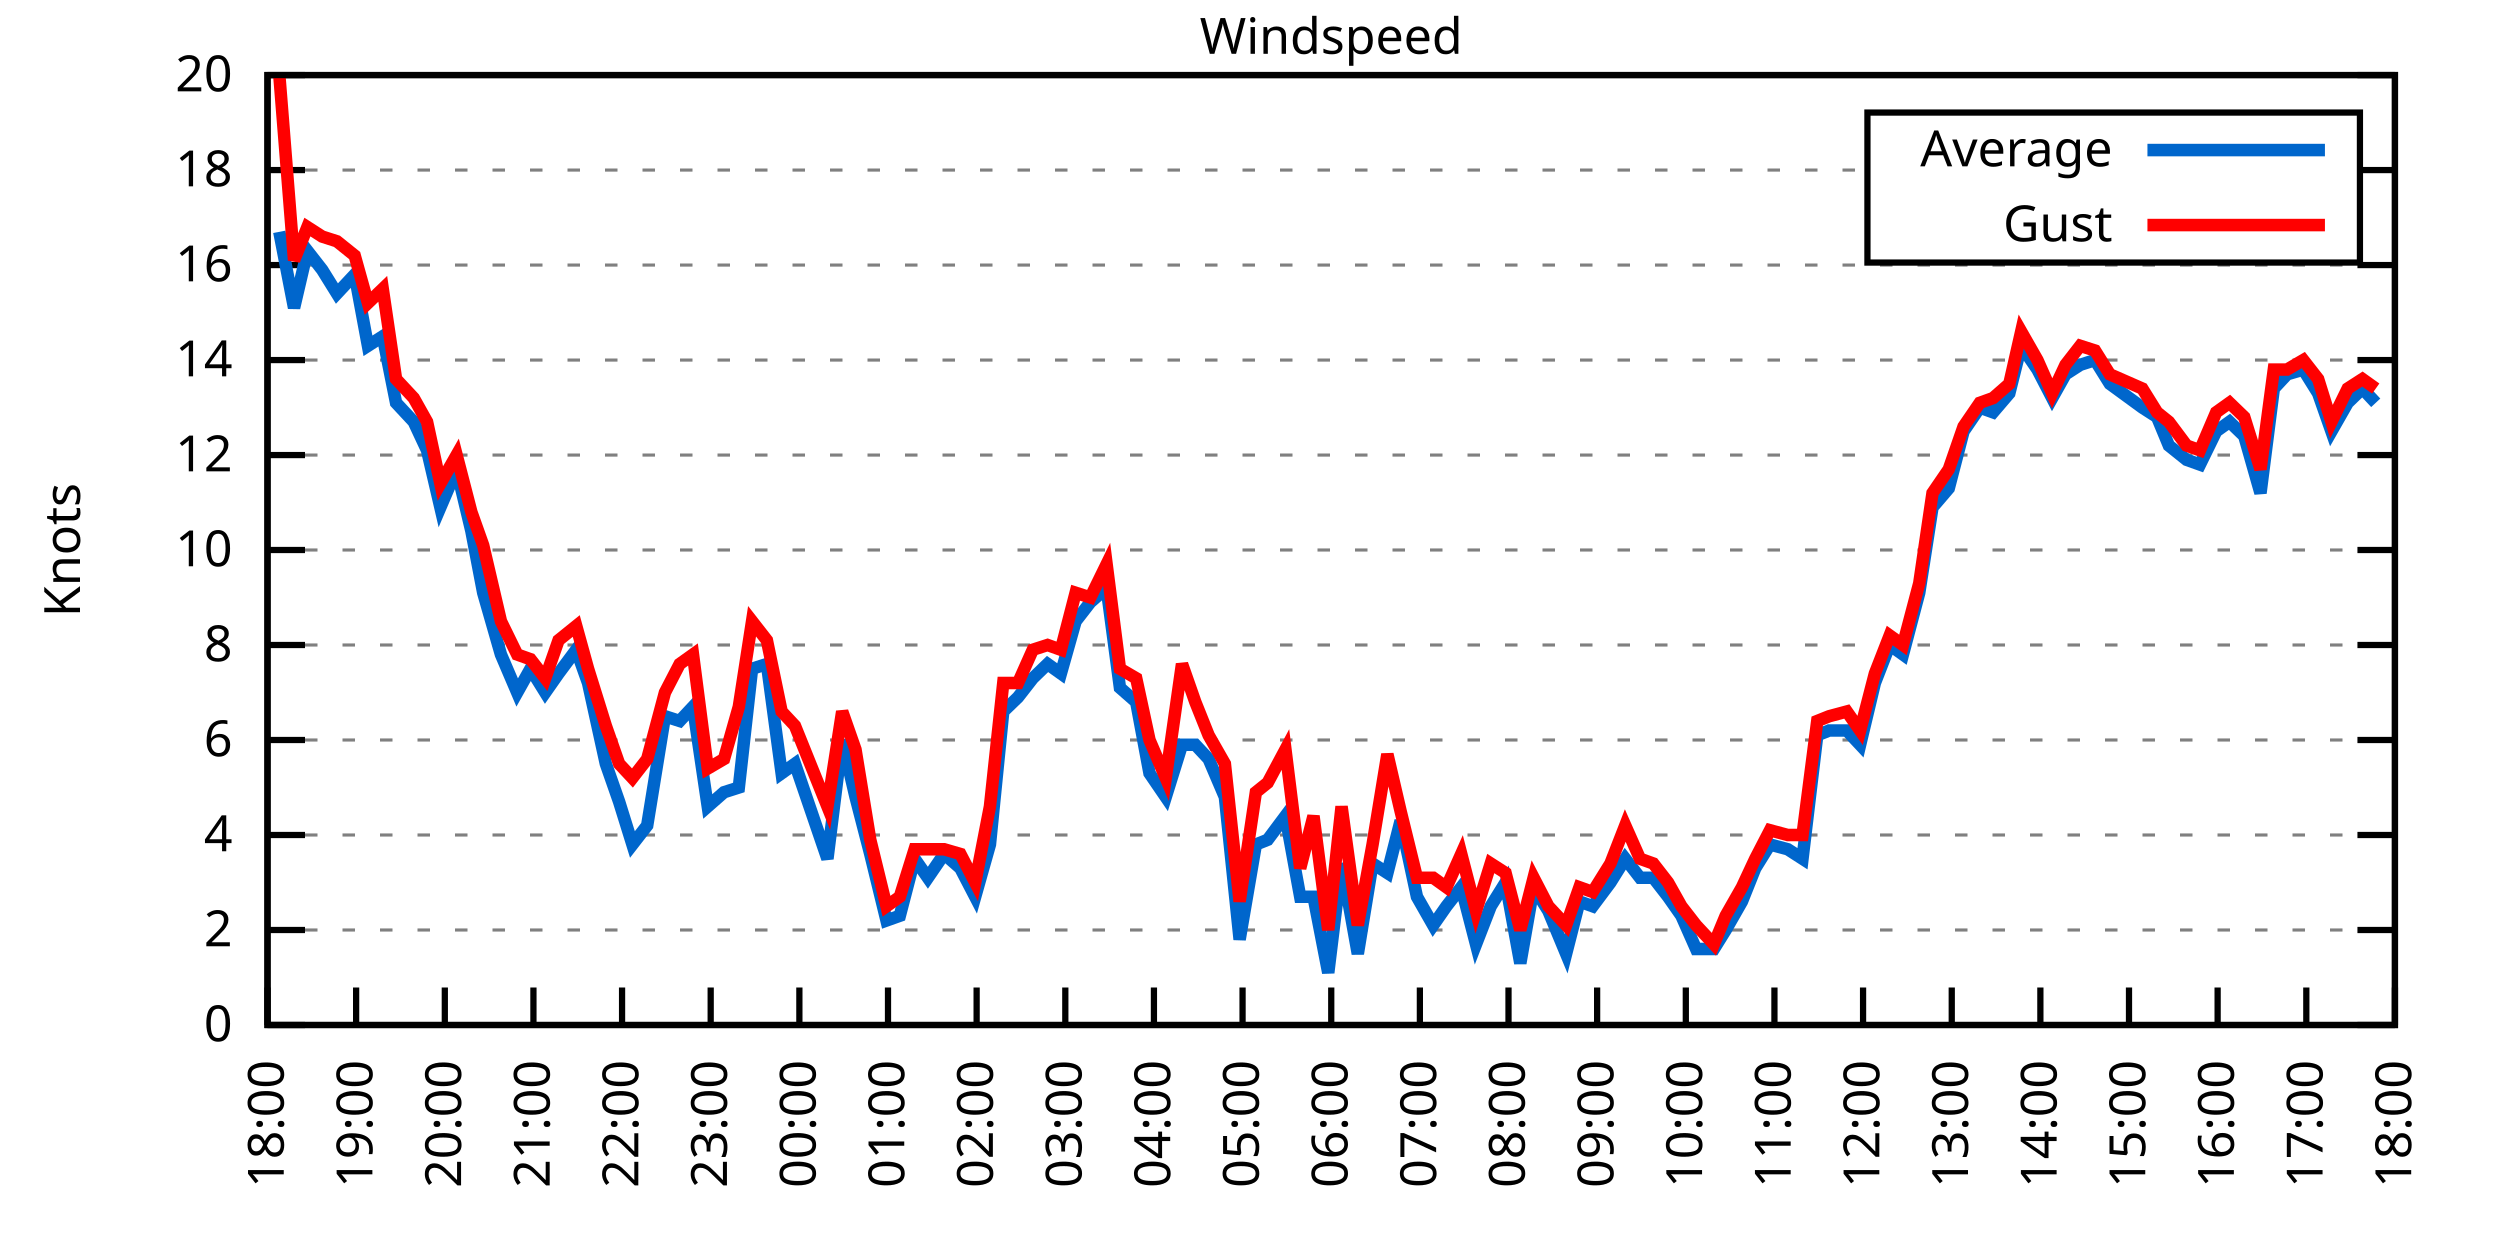
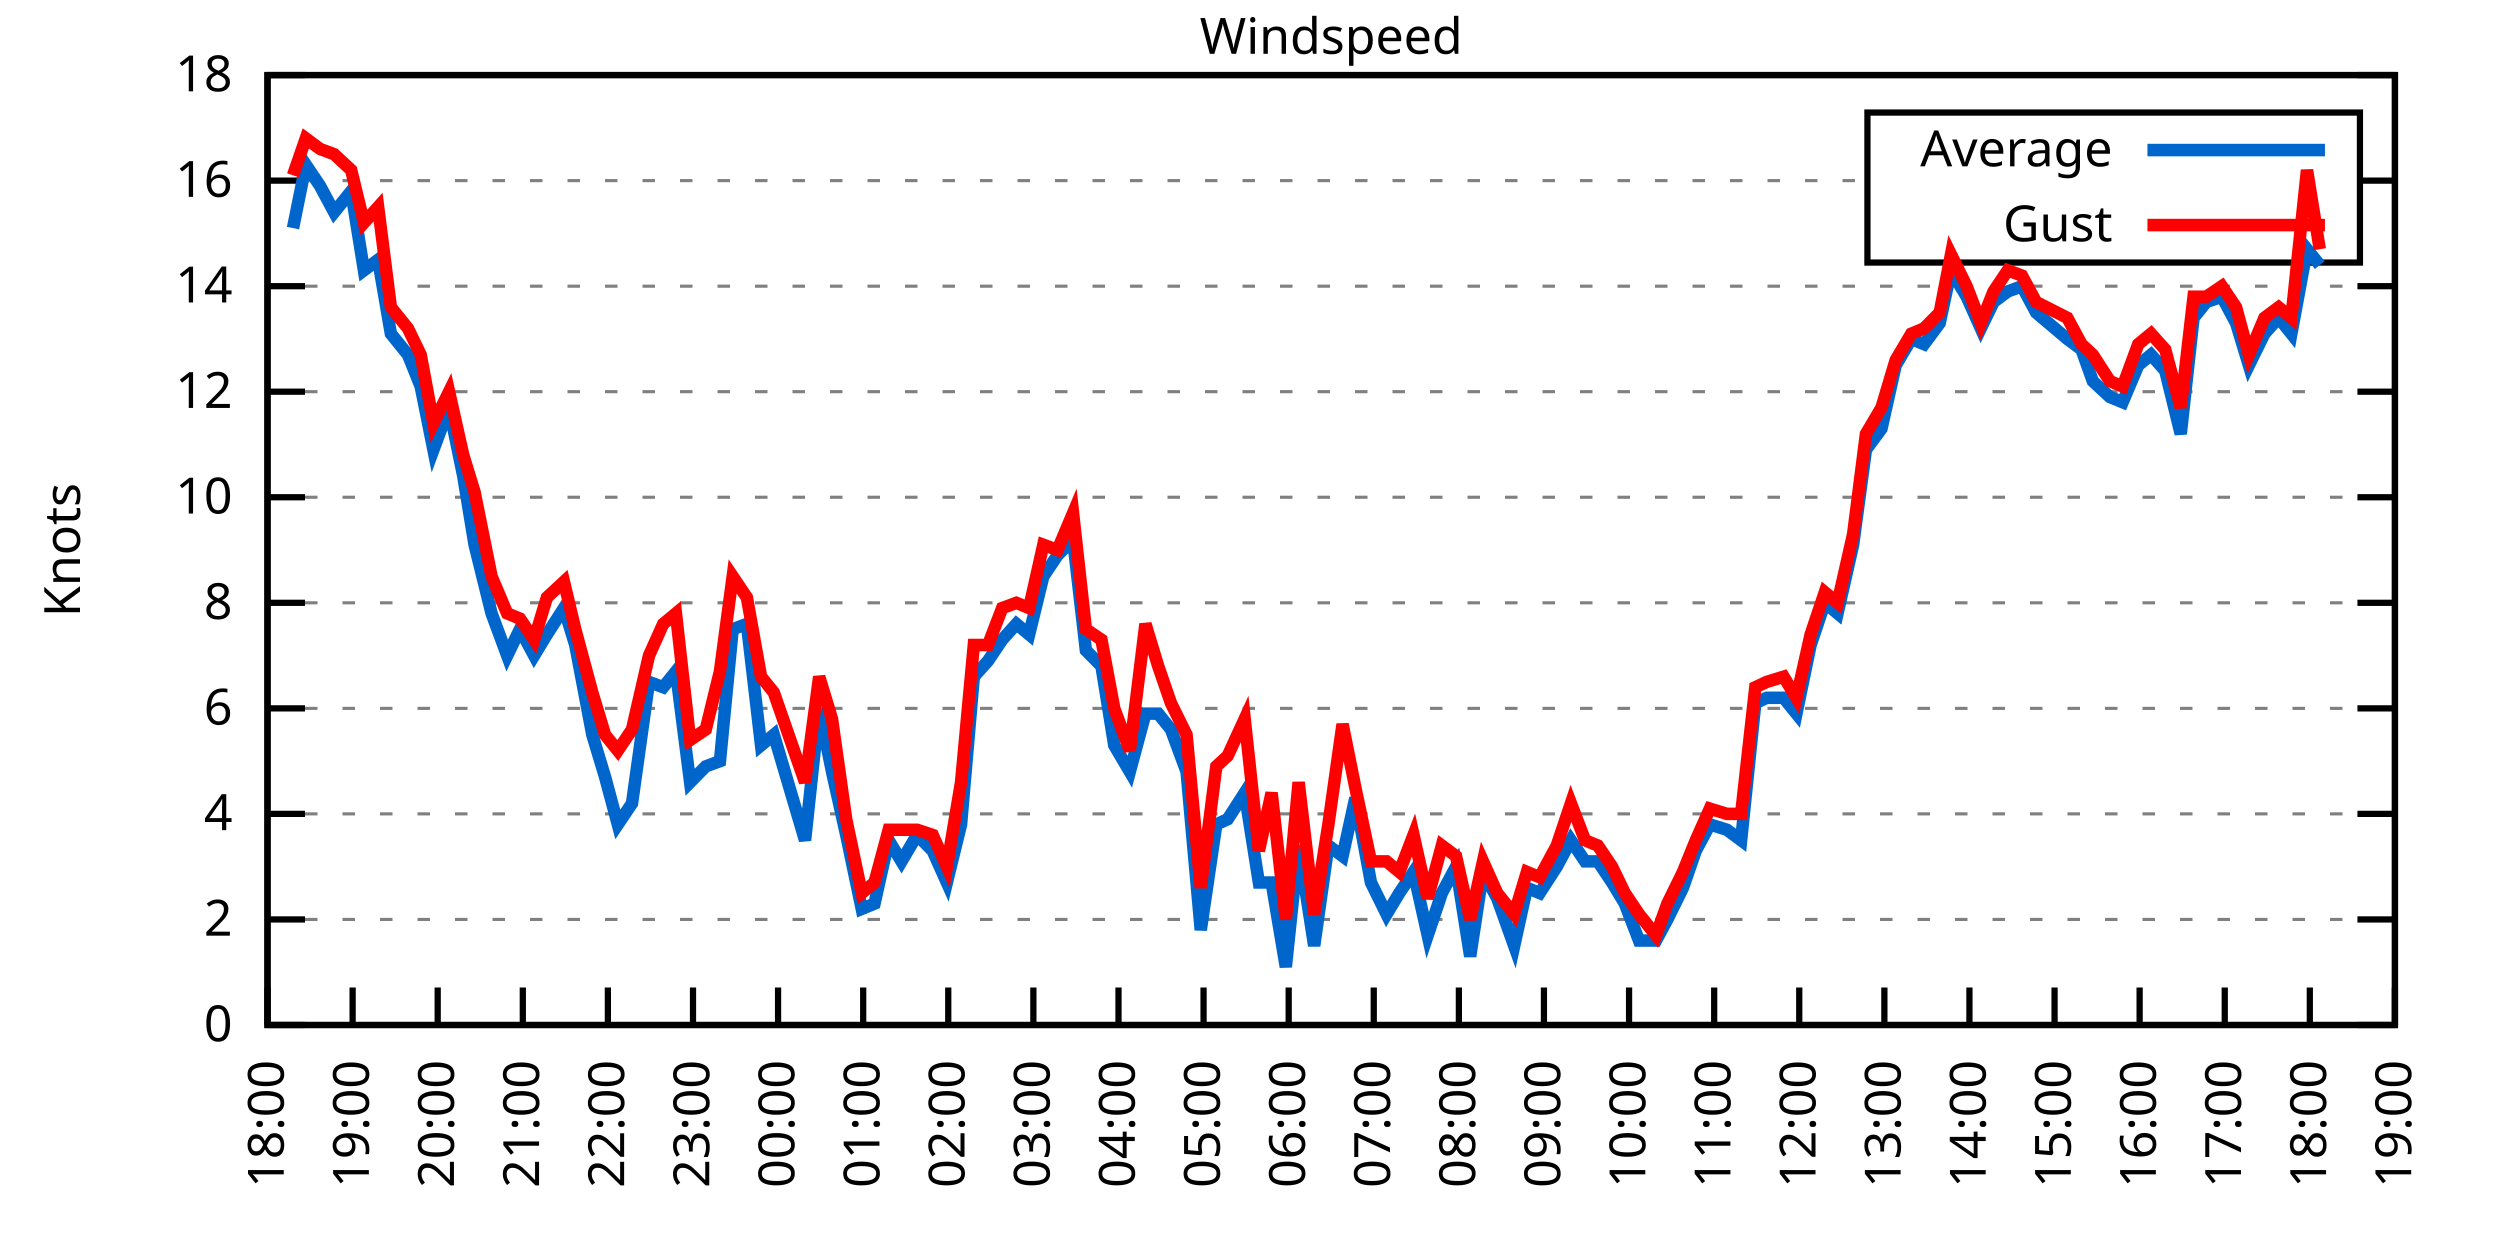
<svg xmlns="http://www.w3.org/2000/svg" xmlns:xlink="http://www.w3.org/1999/xlink" width="400" height="200" viewBox="0 0 400 200">
  <g id="gnuplot_canvas">
    <rect x="0" y="0" width="400" height="200" fill="none" />
    <defs>
      <circle id="gpDot" r="0.5" stroke-width="0.5" stroke="currentColor" />
      <path id="gpPt0" stroke-width="0.333" stroke="currentColor" d="M-1,0 h2 M0,-1 v2" />
      <path id="gpPt1" stroke-width="0.333" stroke="currentColor" d="M-1,-1 L1,1 M1,-1 L-1,1" />
      <path id="gpPt2" stroke-width="0.333" stroke="currentColor" d="M-1,0 L1,0 M0,-1 L0,1 M-1,-1 L1,1 M-1,1 L1,-1" />
      <rect id="gpPt3" stroke-width="0.333" stroke="currentColor" x="-1" y="-1" width="2" height="2" />
      <rect id="gpPt4" stroke-width="0.333" stroke="currentColor" fill="currentColor" x="-1" y="-1" width="2" height="2" />
      <circle id="gpPt5" stroke-width="0.333" stroke="currentColor" cx="0" cy="0" r="1" />
      <use xlink:href="#gpPt5" id="gpPt6" fill="currentColor" stroke="none" />
      <path id="gpPt7" stroke-width="0.333" stroke="currentColor" d="M0,-1.33 L-1.33,0.67 L1.33,0.67 z" />
      <use xlink:href="#gpPt7" id="gpPt8" fill="currentColor" stroke="none" />
      <use xlink:href="#gpPt7" id="gpPt9" stroke="currentColor" transform="rotate(180)" />
      <use xlink:href="#gpPt9" id="gpPt10" fill="currentColor" stroke="none" />
      <use xlink:href="#gpPt3" id="gpPt11" stroke="currentColor" transform="rotate(45)" />
      <use xlink:href="#gpPt11" id="gpPt12" fill="currentColor" stroke="none" />
      <path id="gpPt13" stroke-width="0.333" stroke="currentColor" d="M0,1.330 L1.265,0.411 L0.782,-1.067 L-0.782,-1.076 L-1.265,0.411 z" />
      <use xlink:href="#gpPt13" id="gpPt14" fill="currentColor" stroke="none" />
      <filter id="textbox" filterUnits="objectBoundingBox" x="0" y="0" height="1" width="1">
        <feFlood flood-color="white" flood-opacity="1" result="bgnd" />
        <feComposite in="SourceGraphic" in2="bgnd" operator="atop" />
      </filter>
      <filter id="greybox" filterUnits="objectBoundingBox" x="0" y="0" height="1" width="1">
        <feFlood flood-color="lightgrey" flood-opacity="1" result="grey" />
        <feComposite in="SourceGraphic" in2="grey" operator="atop" />
      </filter>
    </defs>
    <g fill="none" color="white" stroke="currentColor" stroke-width="1.00" stroke-linecap="butt" stroke-linejoin="miter">
</g>
    <g fill="none" color="black" stroke="currentColor" stroke-width="1.00" stroke-linecap="butt" stroke-linejoin="miter">
      <g stroke="none" shape-rendering="crispEdges">
        <polygon fill="rgb(255, 255, 255)" points="42.80,164.00 383.18,164.00 383.18,12.02 42.80,12.02 " />
      </g>
    </g>
    <g fill="none" color="black" stroke="currentColor" stroke-width="1.00" stroke-linecap="butt" stroke-linejoin="miter">
</g>
    <g fill="none" color="black" stroke="black" stroke-width="0.50" stroke-linecap="butt" stroke-linejoin="miter">
</g>
    <g fill="none" color="gray" stroke="currentColor" stroke-width="0.50" stroke-linecap="butt" stroke-linejoin="miter">
      <path stroke="gray" stroke-dasharray="2,4" class="gridline" d="M42.80,164.00 L383.19,164.00  " />
    </g>
    <g fill="none" color="gray" stroke="gray" stroke-width="1.00" stroke-linecap="butt" stroke-linejoin="miter">
</g>
    <g fill="none" color="black" stroke="currentColor" stroke-width="1.00" stroke-linecap="butt" stroke-linejoin="miter">
      <path stroke="black" d="M42.80,164.00 L48.80,164.00 M383.19,164.00 L377.19,164.00  " />
      <g transform="translate(37.20,166.60)" stroke="none" fill="black" font-family="Sans" font-size="8.00" text-anchor="end">
        <text>
          <tspan font-family="Sans"> 0</tspan>
        </text>
      </g>
    </g>
    <g fill="none" color="black" stroke="currentColor" stroke-width="1.00" stroke-linecap="butt" stroke-linejoin="miter">
</g>
    <g fill="none" color="black" stroke="black" stroke-width="0.50" stroke-linecap="butt" stroke-linejoin="miter">
</g>
    <g fill="none" color="gray" stroke="currentColor" stroke-width="0.50" stroke-linecap="butt" stroke-linejoin="miter">
-       <path stroke="gray" stroke-dasharray="2,4" class="gridline" d="M42.80,148.80 L383.19,148.80  " />
-     </g>
-     <g fill="none" color="gray" stroke="gray" stroke-width="1.00" stroke-linecap="butt" stroke-linejoin="miter">
- </g>
-     <g fill="none" color="black" stroke="currentColor" stroke-width="1.00" stroke-linecap="butt" stroke-linejoin="miter">
-       <path stroke="black" d="M42.80,148.80 L48.80,148.80 M383.19,148.80 L377.19,148.80  " />
-       <g transform="translate(37.20,151.40)" stroke="none" fill="black" font-family="Sans" font-size="8.00" text-anchor="end">
+       <path stroke="gray" stroke-dasharray="2,4" class="gridline" d="M42.80,147.11 L383.19,147.11  " />
+     </g>
+     <g fill="none" color="gray" stroke="gray" stroke-width="1.00" stroke-linecap="butt" stroke-linejoin="miter">
+ </g>
+     <g fill="none" color="black" stroke="currentColor" stroke-width="1.00" stroke-linecap="butt" stroke-linejoin="miter">
+       <path stroke="black" d="M42.80,147.11 L48.80,147.11 M383.19,147.11 L377.19,147.11  " />
+       <g transform="translate(37.20,149.71)" stroke="none" fill="black" font-family="Sans" font-size="8.00" text-anchor="end">
        <text>
          <tspan font-family="Sans"> 2</tspan>
        </text>
      </g>
    </g>
    <g fill="none" color="black" stroke="currentColor" stroke-width="1.00" stroke-linecap="butt" stroke-linejoin="miter">
</g>
    <g fill="none" color="black" stroke="black" stroke-width="0.50" stroke-linecap="butt" stroke-linejoin="miter">
</g>
    <g fill="none" color="gray" stroke="currentColor" stroke-width="0.50" stroke-linecap="butt" stroke-linejoin="miter">
-       <path stroke="gray" stroke-dasharray="2,4" class="gridline" d="M42.80,133.60 L383.19,133.60  " />
-     </g>
-     <g fill="none" color="gray" stroke="gray" stroke-width="1.00" stroke-linecap="butt" stroke-linejoin="miter">
- </g>
-     <g fill="none" color="black" stroke="currentColor" stroke-width="1.00" stroke-linecap="butt" stroke-linejoin="miter">
-       <path stroke="black" d="M42.80,133.60 L48.80,133.60 M383.19,133.60 L377.19,133.60  " />
-       <g transform="translate(37.20,136.20)" stroke="none" fill="black" font-family="Sans" font-size="8.00" text-anchor="end">
+       <path stroke="gray" stroke-dasharray="2,4" class="gridline" d="M42.80,130.22 L383.19,130.22  " />
+     </g>
+     <g fill="none" color="gray" stroke="gray" stroke-width="1.00" stroke-linecap="butt" stroke-linejoin="miter">
+ </g>
+     <g fill="none" color="black" stroke="currentColor" stroke-width="1.00" stroke-linecap="butt" stroke-linejoin="miter">
+       <path stroke="black" d="M42.80,130.22 L48.80,130.22 M383.19,130.22 L377.19,130.22  " />
+       <g transform="translate(37.20,132.82)" stroke="none" fill="black" font-family="Sans" font-size="8.00" text-anchor="end">
        <text>
          <tspan font-family="Sans"> 4</tspan>
        </text>
      </g>
    </g>
    <g fill="none" color="black" stroke="currentColor" stroke-width="1.00" stroke-linecap="butt" stroke-linejoin="miter">
</g>
    <g fill="none" color="black" stroke="black" stroke-width="0.50" stroke-linecap="butt" stroke-linejoin="miter">
</g>
    <g fill="none" color="gray" stroke="currentColor" stroke-width="0.50" stroke-linecap="butt" stroke-linejoin="miter">
-       <path stroke="gray" stroke-dasharray="2,4" class="gridline" d="M42.80,118.40 L383.19,118.40  " />
-     </g>
-     <g fill="none" color="gray" stroke="gray" stroke-width="1.00" stroke-linecap="butt" stroke-linejoin="miter">
- </g>
-     <g fill="none" color="black" stroke="currentColor" stroke-width="1.00" stroke-linecap="butt" stroke-linejoin="miter">
-       <path stroke="black" d="M42.80,118.40 L48.80,118.40 M383.19,118.40 L377.19,118.40  " />
-       <g transform="translate(37.20,121.00)" stroke="none" fill="black" font-family="Sans" font-size="8.00" text-anchor="end">
+       <path stroke="gray" stroke-dasharray="2,4" class="gridline" d="M42.80,113.34 L383.19,113.34  " />
+     </g>
+     <g fill="none" color="gray" stroke="gray" stroke-width="1.00" stroke-linecap="butt" stroke-linejoin="miter">
+ </g>
+     <g fill="none" color="black" stroke="currentColor" stroke-width="1.00" stroke-linecap="butt" stroke-linejoin="miter">
+       <path stroke="black" d="M42.80,113.34 L48.80,113.34 M383.19,113.34 L377.19,113.34  " />
+       <g transform="translate(37.20,115.94)" stroke="none" fill="black" font-family="Sans" font-size="8.00" text-anchor="end">
        <text>
          <tspan font-family="Sans"> 6</tspan>
        </text>
      </g>
    </g>
    <g fill="none" color="black" stroke="currentColor" stroke-width="1.00" stroke-linecap="butt" stroke-linejoin="miter">
</g>
    <g fill="none" color="black" stroke="black" stroke-width="0.50" stroke-linecap="butt" stroke-linejoin="miter">
</g>
    <g fill="none" color="gray" stroke="currentColor" stroke-width="0.50" stroke-linecap="butt" stroke-linejoin="miter">
-       <path stroke="gray" stroke-dasharray="2,4" class="gridline" d="M42.80,103.20 L383.19,103.20  " />
-     </g>
-     <g fill="none" color="gray" stroke="gray" stroke-width="1.00" stroke-linecap="butt" stroke-linejoin="miter">
- </g>
-     <g fill="none" color="black" stroke="currentColor" stroke-width="1.00" stroke-linecap="butt" stroke-linejoin="miter">
-       <path stroke="black" d="M42.80,103.20 L48.80,103.20 M383.19,103.20 L377.19,103.20  " />
-       <g transform="translate(37.20,105.80)" stroke="none" fill="black" font-family="Sans" font-size="8.00" text-anchor="end">
+       <path stroke="gray" stroke-dasharray="2,4" class="gridline" d="M42.80,96.45 L383.19,96.45  " />
+     </g>
+     <g fill="none" color="gray" stroke="gray" stroke-width="1.00" stroke-linecap="butt" stroke-linejoin="miter">
+ </g>
+     <g fill="none" color="black" stroke="currentColor" stroke-width="1.00" stroke-linecap="butt" stroke-linejoin="miter">
+       <path stroke="black" d="M42.80,96.45 L48.80,96.45 M383.19,96.45 L377.19,96.45  " />
+       <g transform="translate(37.20,99.05)" stroke="none" fill="black" font-family="Sans" font-size="8.00" text-anchor="end">
        <text>
          <tspan font-family="Sans"> 8</tspan>
        </text>
      </g>
    </g>
    <g fill="none" color="black" stroke="currentColor" stroke-width="1.00" stroke-linecap="butt" stroke-linejoin="miter">
</g>
    <g fill="none" color="black" stroke="black" stroke-width="0.50" stroke-linecap="butt" stroke-linejoin="miter">
</g>
    <g fill="none" color="gray" stroke="currentColor" stroke-width="0.50" stroke-linecap="butt" stroke-linejoin="miter">
-       <path stroke="gray" stroke-dasharray="2,4" class="gridline" d="M42.80,88.00 L383.19,88.00  " />
-     </g>
-     <g fill="none" color="gray" stroke="gray" stroke-width="1.00" stroke-linecap="butt" stroke-linejoin="miter">
- </g>
-     <g fill="none" color="black" stroke="currentColor" stroke-width="1.00" stroke-linecap="butt" stroke-linejoin="miter">
-       <path stroke="black" d="M42.80,88.00 L48.80,88.00 M383.19,88.00 L377.19,88.00  " />
-       <g transform="translate(37.20,90.60)" stroke="none" fill="black" font-family="Sans" font-size="8.00" text-anchor="end">
+       <path stroke="gray" stroke-dasharray="2,4" class="gridline" d="M42.80,79.56 L383.19,79.56  " />
+     </g>
+     <g fill="none" color="gray" stroke="gray" stroke-width="1.00" stroke-linecap="butt" stroke-linejoin="miter">
+ </g>
+     <g fill="none" color="black" stroke="currentColor" stroke-width="1.00" stroke-linecap="butt" stroke-linejoin="miter">
+       <path stroke="black" d="M42.80,79.56 L48.80,79.56 M383.19,79.56 L377.19,79.56  " />
+       <g transform="translate(37.20,82.16)" stroke="none" fill="black" font-family="Sans" font-size="8.00" text-anchor="end">
        <text>
          <tspan font-family="Sans"> 10</tspan>
        </text>
      </g>
    </g>
    <g fill="none" color="black" stroke="currentColor" stroke-width="1.00" stroke-linecap="butt" stroke-linejoin="miter">
</g>
    <g fill="none" color="black" stroke="black" stroke-width="0.50" stroke-linecap="butt" stroke-linejoin="miter">
</g>
    <g fill="none" color="gray" stroke="currentColor" stroke-width="0.50" stroke-linecap="butt" stroke-linejoin="miter">
-       <path stroke="gray" stroke-dasharray="2,4" class="gridline" d="M42.80,72.81 L383.19,72.81  " />
-     </g>
-     <g fill="none" color="gray" stroke="gray" stroke-width="1.00" stroke-linecap="butt" stroke-linejoin="miter">
- </g>
-     <g fill="none" color="black" stroke="currentColor" stroke-width="1.00" stroke-linecap="butt" stroke-linejoin="miter">
-       <path stroke="black" d="M42.80,72.81 L48.80,72.81 M383.19,72.81 L377.19,72.81  " />
-       <g transform="translate(37.20,75.41)" stroke="none" fill="black" font-family="Sans" font-size="8.00" text-anchor="end">
+       <path stroke="gray" stroke-dasharray="2,4" class="gridline" d="M42.80,62.67 L383.19,62.67  " />
+     </g>
+     <g fill="none" color="gray" stroke="gray" stroke-width="1.00" stroke-linecap="butt" stroke-linejoin="miter">
+ </g>
+     <g fill="none" color="black" stroke="currentColor" stroke-width="1.00" stroke-linecap="butt" stroke-linejoin="miter">
+       <path stroke="black" d="M42.80,62.67 L48.80,62.67 M383.19,62.67 L377.19,62.67  " />
+       <g transform="translate(37.20,65.27)" stroke="none" fill="black" font-family="Sans" font-size="8.00" text-anchor="end">
        <text>
          <tspan font-family="Sans"> 12</tspan>
        </text>
      </g>
    </g>
    <g fill="none" color="black" stroke="currentColor" stroke-width="1.00" stroke-linecap="butt" stroke-linejoin="miter">
</g>
    <g fill="none" color="black" stroke="black" stroke-width="0.50" stroke-linecap="butt" stroke-linejoin="miter">
</g>
    <g fill="none" color="gray" stroke="currentColor" stroke-width="0.50" stroke-linecap="butt" stroke-linejoin="miter">
-       <path stroke="gray" stroke-dasharray="2,4" class="gridline" d="M42.80,57.61 L383.19,57.61  " />
-     </g>
-     <g fill="none" color="gray" stroke="gray" stroke-width="1.00" stroke-linecap="butt" stroke-linejoin="miter">
- </g>
-     <g fill="none" color="black" stroke="currentColor" stroke-width="1.00" stroke-linecap="butt" stroke-linejoin="miter">
-       <path stroke="black" d="M42.80,57.61 L48.80,57.61 M383.19,57.61 L377.19,57.61  " />
-       <g transform="translate(37.20,60.21)" stroke="none" fill="black" font-family="Sans" font-size="8.00" text-anchor="end">
+       <path stroke="gray" stroke-dasharray="2,4" class="gridline" d="M42.80,45.79 L383.19,45.79  " />
+     </g>
+     <g fill="none" color="gray" stroke="gray" stroke-width="1.00" stroke-linecap="butt" stroke-linejoin="miter">
+ </g>
+     <g fill="none" color="black" stroke="currentColor" stroke-width="1.00" stroke-linecap="butt" stroke-linejoin="miter">
+       <path stroke="black" d="M42.80,45.79 L48.80,45.79 M383.19,45.79 L377.19,45.79  " />
+       <g transform="translate(37.20,48.39)" stroke="none" fill="black" font-family="Sans" font-size="8.00" text-anchor="end">
        <text>
          <tspan font-family="Sans"> 14</tspan>
        </text>
      </g>
    </g>
    <g fill="none" color="black" stroke="currentColor" stroke-width="1.00" stroke-linecap="butt" stroke-linejoin="miter">
</g>
    <g fill="none" color="black" stroke="black" stroke-width="0.50" stroke-linecap="butt" stroke-linejoin="miter">
</g>
    <g fill="none" color="gray" stroke="currentColor" stroke-width="0.50" stroke-linecap="butt" stroke-linejoin="miter">
-       <path stroke="gray" stroke-dasharray="2,4" class="gridline" d="M42.80,42.41 L383.19,42.41  " />
-     </g>
-     <g fill="none" color="gray" stroke="gray" stroke-width="1.00" stroke-linecap="butt" stroke-linejoin="miter">
- </g>
-     <g fill="none" color="black" stroke="currentColor" stroke-width="1.00" stroke-linecap="butt" stroke-linejoin="miter">
-       <path stroke="black" d="M42.80,42.41 L48.80,42.41 M383.19,42.41 L377.19,42.41  " />
-       <g transform="translate(37.20,45.01)" stroke="none" fill="black" font-family="Sans" font-size="8.00" text-anchor="end">
+       <path stroke="gray" stroke-dasharray="2,4" class="gridline" d="M42.80,28.90 L298.79,28.90 M377.59,28.90 L383.19,28.90  " />
+     </g>
+     <g fill="none" color="gray" stroke="gray" stroke-width="1.00" stroke-linecap="butt" stroke-linejoin="miter">
+ </g>
+     <g fill="none" color="black" stroke="currentColor" stroke-width="1.00" stroke-linecap="butt" stroke-linejoin="miter">
+       <path stroke="black" d="M42.80,28.90 L48.80,28.90 M383.19,28.90 L377.19,28.90  " />
+       <g transform="translate(37.20,31.50)" stroke="none" fill="black" font-family="Sans" font-size="8.00" text-anchor="end">
        <text>
          <tspan font-family="Sans"> 16</tspan>
-         </text>
-       </g>
-     </g>
-     <g fill="none" color="black" stroke="currentColor" stroke-width="1.00" stroke-linecap="butt" stroke-linejoin="miter">
- </g>
-     <g fill="none" color="black" stroke="black" stroke-width="0.50" stroke-linecap="butt" stroke-linejoin="miter">
- </g>
-     <g fill="none" color="gray" stroke="currentColor" stroke-width="0.50" stroke-linecap="butt" stroke-linejoin="miter">
-       <path stroke="gray" stroke-dasharray="2,4" class="gridline" d="M42.80,27.21 L298.79,27.21 M377.59,27.21 L383.19,27.21  " />
-     </g>
-     <g fill="none" color="gray" stroke="gray" stroke-width="1.00" stroke-linecap="butt" stroke-linejoin="miter">
- </g>
-     <g fill="none" color="black" stroke="currentColor" stroke-width="1.00" stroke-linecap="butt" stroke-linejoin="miter">
-       <path stroke="black" d="M42.80,27.21 L48.80,27.21 M383.19,27.21 L377.19,27.21  " />
-       <g transform="translate(37.20,29.81)" stroke="none" fill="black" font-family="Sans" font-size="8.00" text-anchor="end">
-         <text>
-           <tspan font-family="Sans"> 18</tspan>
        </text>
      </g>
    </g>
    <g fill="none" color="black" stroke="currentColor" stroke-width="1.00" stroke-linecap="butt" stroke-linejoin="miter">
</g>
    <g fill="none" color="black" stroke="black" stroke-width="0.50" stroke-linecap="butt" stroke-linejoin="miter">
</g>
    <g fill="none" color="gray" stroke="currentColor" stroke-width="0.50" stroke-linecap="butt" stroke-linejoin="miter">
      <path stroke="gray" stroke-dasharray="2,4" class="gridline" d="M42.80,12.01 L383.19,12.01  " />
    </g>
    <g fill="none" color="gray" stroke="gray" stroke-width="1.00" stroke-linecap="butt" stroke-linejoin="miter">
</g>
    <g fill="none" color="black" stroke="currentColor" stroke-width="1.00" stroke-linecap="butt" stroke-linejoin="miter">
      <path stroke="black" d="M42.80,12.01 L48.80,12.01 M383.19,12.01 L377.19,12.01  " />
      <g transform="translate(37.20,14.61)" stroke="none" fill="black" font-family="Sans" font-size="8.00" text-anchor="end">
        <text>
-           <tspan font-family="Sans"> 20</tspan>
+           <tspan font-family="Sans"> 18</tspan>
        </text>
      </g>
    </g>
    <g fill="none" color="black" stroke="currentColor" stroke-width="1.00" stroke-linecap="butt" stroke-linejoin="miter">
      <path stroke="black" d="M42.80,164.00 L42.80,158.00  " />
      <g transform="translate(45.40,169.60) rotate(270.00)" stroke="none" fill="black" font-family="Sans" font-size="8.00" text-anchor="end">
        <text>
          <tspan font-family="Sans">18:00</tspan>
        </text>
      </g>
    </g>
    <g fill="none" color="black" stroke="currentColor" stroke-width="1.00" stroke-linecap="butt" stroke-linejoin="miter">
-       <path stroke="black" d="M56.98,164.00 L56.98,158.00  " />
-       <g transform="translate(59.58,169.60) rotate(270.00)" stroke="none" fill="black" font-family="Sans" font-size="8.00" text-anchor="end">
+       <path stroke="black" d="M56.42,164.00 L56.42,158.00  " />
+       <g transform="translate(59.02,169.60) rotate(270.00)" stroke="none" fill="black" font-family="Sans" font-size="8.00" text-anchor="end">
        <text>
          <tspan font-family="Sans">19:00</tspan>
        </text>
      </g>
    </g>
    <g fill="none" color="black" stroke="currentColor" stroke-width="1.00" stroke-linecap="butt" stroke-linejoin="miter">
-       <path stroke="black" d="M71.17,164.00 L71.17,158.00  " />
-       <g transform="translate(73.77,169.60) rotate(270.00)" stroke="none" fill="black" font-family="Sans" font-size="8.00" text-anchor="end">
+       <path stroke="black" d="M70.03,164.00 L70.03,158.00  " />
+       <g transform="translate(72.63,169.60) rotate(270.00)" stroke="none" fill="black" font-family="Sans" font-size="8.00" text-anchor="end">
        <text>
          <tspan font-family="Sans">20:00</tspan>
        </text>
      </g>
    </g>
    <g fill="none" color="black" stroke="currentColor" stroke-width="1.00" stroke-linecap="butt" stroke-linejoin="miter">
-       <path stroke="black" d="M85.35,164.00 L85.35,158.00  " />
-       <g transform="translate(87.95,169.60) rotate(270.00)" stroke="none" fill="black" font-family="Sans" font-size="8.00" text-anchor="end">
+       <path stroke="black" d="M83.65,164.00 L83.65,158.00  " />
+       <g transform="translate(86.25,169.60) rotate(270.00)" stroke="none" fill="black" font-family="Sans" font-size="8.00" text-anchor="end">
        <text>
          <tspan font-family="Sans">21:00</tspan>
        </text>
      </g>
    </g>
    <g fill="none" color="black" stroke="currentColor" stroke-width="1.00" stroke-linecap="butt" stroke-linejoin="miter">
-       <path stroke="black" d="M99.53,164.00 L99.53,158.00  " />
-       <g transform="translate(102.13,169.60) rotate(270.00)" stroke="none" fill="black" font-family="Sans" font-size="8.00" text-anchor="end">
+       <path stroke="black" d="M97.26,164.00 L97.26,158.00  " />
+       <g transform="translate(99.86,169.60) rotate(270.00)" stroke="none" fill="black" font-family="Sans" font-size="8.00" text-anchor="end">
        <text>
          <tspan font-family="Sans">22:00</tspan>
        </text>
      </g>
    </g>
    <g fill="none" color="black" stroke="currentColor" stroke-width="1.00" stroke-linecap="butt" stroke-linejoin="miter">
-       <path stroke="black" d="M113.71,164.00 L113.71,158.00  " />
-       <g transform="translate(116.31,169.60) rotate(270.00)" stroke="none" fill="black" font-family="Sans" font-size="8.00" text-anchor="end">
+       <path stroke="black" d="M110.88,164.00 L110.88,158.00  " />
+       <g transform="translate(113.48,169.60) rotate(270.00)" stroke="none" fill="black" font-family="Sans" font-size="8.00" text-anchor="end">
        <text>
          <tspan font-family="Sans">23:00</tspan>
        </text>
      </g>
    </g>
    <g fill="none" color="black" stroke="currentColor" stroke-width="1.00" stroke-linecap="butt" stroke-linejoin="miter">
-       <path stroke="black" d="M127.90,164.00 L127.90,158.00  " />
-       <g transform="translate(130.50,169.60) rotate(270.00)" stroke="none" fill="black" font-family="Sans" font-size="8.00" text-anchor="end">
+       <path stroke="black" d="M124.49,164.00 L124.49,158.00  " />
+       <g transform="translate(127.09,169.60) rotate(270.00)" stroke="none" fill="black" font-family="Sans" font-size="8.00" text-anchor="end">
        <text>
          <tspan font-family="Sans">00:00</tspan>
        </text>
      </g>
    </g>
    <g fill="none" color="black" stroke="currentColor" stroke-width="1.00" stroke-linecap="butt" stroke-linejoin="miter">
-       <path stroke="black" d="M142.08,164.00 L142.08,158.00  " />
-       <g transform="translate(144.68,169.60) rotate(270.00)" stroke="none" fill="black" font-family="Sans" font-size="8.00" text-anchor="end">
+       <path stroke="black" d="M138.11,164.00 L138.11,158.00  " />
+       <g transform="translate(140.71,169.60) rotate(270.00)" stroke="none" fill="black" font-family="Sans" font-size="8.00" text-anchor="end">
        <text>
          <tspan font-family="Sans">01:00</tspan>
        </text>
      </g>
    </g>
    <g fill="none" color="black" stroke="currentColor" stroke-width="1.00" stroke-linecap="butt" stroke-linejoin="miter">
-       <path stroke="black" d="M156.26,164.00 L156.26,158.00  " />
-       <g transform="translate(158.86,169.60) rotate(270.00)" stroke="none" fill="black" font-family="Sans" font-size="8.00" text-anchor="end">
+       <path stroke="black" d="M151.72,164.00 L151.72,158.00  " />
+       <g transform="translate(154.32,169.60) rotate(270.00)" stroke="none" fill="black" font-family="Sans" font-size="8.00" text-anchor="end">
        <text>
          <tspan font-family="Sans">02:00</tspan>
        </text>
      </g>
    </g>
    <g fill="none" color="black" stroke="currentColor" stroke-width="1.00" stroke-linecap="butt" stroke-linejoin="miter">
-       <path stroke="black" d="M170.45,164.00 L170.45,158.00  " />
-       <g transform="translate(173.05,169.60) rotate(270.00)" stroke="none" fill="black" font-family="Sans" font-size="8.00" text-anchor="end">
+       <path stroke="black" d="M165.34,164.00 L165.34,158.00  " />
+       <g transform="translate(167.94,169.60) rotate(270.00)" stroke="none" fill="black" font-family="Sans" font-size="8.00" text-anchor="end">
        <text>
          <tspan font-family="Sans">03:00</tspan>
        </text>
      </g>
    </g>
    <g fill="none" color="black" stroke="currentColor" stroke-width="1.00" stroke-linecap="butt" stroke-linejoin="miter">
-       <path stroke="black" d="M184.63,164.00 L184.63,158.00  " />
-       <g transform="translate(187.23,169.60) rotate(270.00)" stroke="none" fill="black" font-family="Sans" font-size="8.00" text-anchor="end">
+       <path stroke="black" d="M178.96,164.00 L178.96,158.00  " />
+       <g transform="translate(181.56,169.60) rotate(270.00)" stroke="none" fill="black" font-family="Sans" font-size="8.00" text-anchor="end">
        <text>
          <tspan font-family="Sans">04:00</tspan>
        </text>
      </g>
    </g>
    <g fill="none" color="black" stroke="currentColor" stroke-width="1.00" stroke-linecap="butt" stroke-linejoin="miter">
-       <path stroke="black" d="M198.81,164.00 L198.81,158.00  " />
-       <g transform="translate(201.41,169.60) rotate(270.00)" stroke="none" fill="black" font-family="Sans" font-size="8.00" text-anchor="end">
+       <path stroke="black" d="M192.57,164.00 L192.57,158.00  " />
+       <g transform="translate(195.17,169.60) rotate(270.00)" stroke="none" fill="black" font-family="Sans" font-size="8.00" text-anchor="end">
        <text>
          <tspan font-family="Sans">05:00</tspan>
        </text>
      </g>
    </g>
    <g fill="none" color="black" stroke="currentColor" stroke-width="1.00" stroke-linecap="butt" stroke-linejoin="miter">
-       <path stroke="black" d="M213.00,164.00 L213.00,158.00  " />
-       <g transform="translate(215.60,169.60) rotate(270.00)" stroke="none" fill="black" font-family="Sans" font-size="8.00" text-anchor="end">
+       <path stroke="black" d="M206.19,164.00 L206.19,158.00  " />
+       <g transform="translate(208.79,169.60) rotate(270.00)" stroke="none" fill="black" font-family="Sans" font-size="8.00" text-anchor="end">
        <text>
          <tspan font-family="Sans">06:00</tspan>
        </text>
      </g>
    </g>
    <g fill="none" color="black" stroke="currentColor" stroke-width="1.00" stroke-linecap="butt" stroke-linejoin="miter">
-       <path stroke="black" d="M227.18,164.00 L227.18,158.00  " />
-       <g transform="translate(229.78,169.60) rotate(270.00)" stroke="none" fill="black" font-family="Sans" font-size="8.00" text-anchor="end">
+       <path stroke="black" d="M219.80,164.00 L219.80,158.00  " />
+       <g transform="translate(222.40,169.60) rotate(270.00)" stroke="none" fill="black" font-family="Sans" font-size="8.00" text-anchor="end">
        <text>
          <tspan font-family="Sans">07:00</tspan>
        </text>
      </g>
    </g>
    <g fill="none" color="black" stroke="currentColor" stroke-width="1.00" stroke-linecap="butt" stroke-linejoin="miter">
-       <path stroke="black" d="M241.36,164.00 L241.36,158.00  " />
-       <g transform="translate(243.96,169.60) rotate(270.00)" stroke="none" fill="black" font-family="Sans" font-size="8.00" text-anchor="end">
+       <path stroke="black" d="M233.42,164.00 L233.42,158.00  " />
+       <g transform="translate(236.02,169.60) rotate(270.00)" stroke="none" fill="black" font-family="Sans" font-size="8.00" text-anchor="end">
        <text>
          <tspan font-family="Sans">08:00</tspan>
        </text>
      </g>
    </g>
    <g fill="none" color="black" stroke="currentColor" stroke-width="1.00" stroke-linecap="butt" stroke-linejoin="miter">
-       <path stroke="black" d="M255.54,164.00 L255.54,158.00  " />
-       <g transform="translate(258.14,169.60) rotate(270.00)" stroke="none" fill="black" font-family="Sans" font-size="8.00" text-anchor="end">
+       <path stroke="black" d="M247.03,164.00 L247.03,158.00  " />
+       <g transform="translate(249.63,169.60) rotate(270.00)" stroke="none" fill="black" font-family="Sans" font-size="8.00" text-anchor="end">
        <text>
          <tspan font-family="Sans">09:00</tspan>
        </text>
      </g>
    </g>
    <g fill="none" color="black" stroke="currentColor" stroke-width="1.00" stroke-linecap="butt" stroke-linejoin="miter">
-       <path stroke="black" d="M269.73,164.00 L269.73,158.00  " />
-       <g transform="translate(272.33,169.60) rotate(270.00)" stroke="none" fill="black" font-family="Sans" font-size="8.00" text-anchor="end">
+       <path stroke="black" d="M260.65,164.00 L260.65,158.00  " />
+       <g transform="translate(263.25,169.60) rotate(270.00)" stroke="none" fill="black" font-family="Sans" font-size="8.00" text-anchor="end">
        <text>
          <tspan font-family="Sans">10:00</tspan>
        </text>
      </g>
    </g>
    <g fill="none" color="black" stroke="currentColor" stroke-width="1.00" stroke-linecap="butt" stroke-linejoin="miter">
-       <path stroke="black" d="M283.91,164.00 L283.91,158.00  " />
-       <g transform="translate(286.51,169.60) rotate(270.00)" stroke="none" fill="black" font-family="Sans" font-size="8.00" text-anchor="end">
+       <path stroke="black" d="M274.27,164.00 L274.27,158.00  " />
+       <g transform="translate(276.87,169.60) rotate(270.00)" stroke="none" fill="black" font-family="Sans" font-size="8.00" text-anchor="end">
        <text>
          <tspan font-family="Sans">11:00</tspan>
        </text>
      </g>
    </g>
    <g fill="none" color="black" stroke="currentColor" stroke-width="1.00" stroke-linecap="butt" stroke-linejoin="miter">
-       <path stroke="black" d="M298.09,164.00 L298.09,158.00  " />
-       <g transform="translate(300.69,169.60) rotate(270.00)" stroke="none" fill="black" font-family="Sans" font-size="8.00" text-anchor="end">
+       <path stroke="black" d="M287.88,164.00 L287.88,158.00  " />
+       <g transform="translate(290.48,169.60) rotate(270.00)" stroke="none" fill="black" font-family="Sans" font-size="8.00" text-anchor="end">
        <text>
          <tspan font-family="Sans">12:00</tspan>
        </text>
      </g>
    </g>
    <g fill="none" color="black" stroke="currentColor" stroke-width="1.00" stroke-linecap="butt" stroke-linejoin="miter">
-       <path stroke="black" d="M312.28,164.00 L312.28,158.00  " />
-       <g transform="translate(314.88,169.60) rotate(270.00)" stroke="none" fill="black" font-family="Sans" font-size="8.00" text-anchor="end">
+       <path stroke="black" d="M301.50,164.00 L301.50,158.00  " />
+       <g transform="translate(304.10,169.60) rotate(270.00)" stroke="none" fill="black" font-family="Sans" font-size="8.00" text-anchor="end">
        <text>
          <tspan font-family="Sans">13:00</tspan>
        </text>
      </g>
    </g>
    <g fill="none" color="black" stroke="currentColor" stroke-width="1.00" stroke-linecap="butt" stroke-linejoin="miter">
-       <path stroke="black" d="M326.46,164.00 L326.46,158.00  " />
-       <g transform="translate(329.06,169.60) rotate(270.00)" stroke="none" fill="black" font-family="Sans" font-size="8.00" text-anchor="end">
+       <path stroke="black" d="M315.11,164.00 L315.11,158.00  " />
+       <g transform="translate(317.71,169.60) rotate(270.00)" stroke="none" fill="black" font-family="Sans" font-size="8.00" text-anchor="end">
        <text>
          <tspan font-family="Sans">14:00</tspan>
        </text>
      </g>
    </g>
    <g fill="none" color="black" stroke="currentColor" stroke-width="1.00" stroke-linecap="butt" stroke-linejoin="miter">
-       <path stroke="black" d="M340.64,164.00 L340.64,158.00  " />
-       <g transform="translate(343.24,169.60) rotate(270.00)" stroke="none" fill="black" font-family="Sans" font-size="8.00" text-anchor="end">
+       <path stroke="black" d="M328.73,164.00 L328.73,158.00  " />
+       <g transform="translate(331.33,169.60) rotate(270.00)" stroke="none" fill="black" font-family="Sans" font-size="8.00" text-anchor="end">
        <text>
          <tspan font-family="Sans">15:00</tspan>
        </text>
      </g>
    </g>
    <g fill="none" color="black" stroke="currentColor" stroke-width="1.00" stroke-linecap="butt" stroke-linejoin="miter">
-       <path stroke="black" d="M354.82,164.00 L354.82,158.00  " />
-       <g transform="translate(357.42,169.60) rotate(270.00)" stroke="none" fill="black" font-family="Sans" font-size="8.00" text-anchor="end">
+       <path stroke="black" d="M342.34,164.00 L342.34,158.00  " />
+       <g transform="translate(344.94,169.60) rotate(270.00)" stroke="none" fill="black" font-family="Sans" font-size="8.00" text-anchor="end">
        <text>
          <tspan font-family="Sans">16:00</tspan>
        </text>
      </g>
    </g>
    <g fill="none" color="black" stroke="currentColor" stroke-width="1.00" stroke-linecap="butt" stroke-linejoin="miter">
-       <path stroke="black" d="M369.01,164.00 L369.01,158.00  " />
-       <g transform="translate(371.61,169.60) rotate(270.00)" stroke="none" fill="black" font-family="Sans" font-size="8.00" text-anchor="end">
+       <path stroke="black" d="M355.96,164.00 L355.96,158.00  " />
+       <g transform="translate(358.56,169.60) rotate(270.00)" stroke="none" fill="black" font-family="Sans" font-size="8.00" text-anchor="end">
        <text>
          <tspan font-family="Sans">17:00</tspan>
+         </text>
+       </g>
+     </g>
+     <g fill="none" color="black" stroke="currentColor" stroke-width="1.00" stroke-linecap="butt" stroke-linejoin="miter">
+       <path stroke="black" d="M369.57,164.00 L369.57,158.00  " />
+       <g transform="translate(372.17,169.60) rotate(270.00)" stroke="none" fill="black" font-family="Sans" font-size="8.00" text-anchor="end">
+         <text>
+           <tspan font-family="Sans">18:00</tspan>
        </text>
      </g>
    </g>
    <g fill="none" color="black" stroke="currentColor" stroke-width="1.00" stroke-linecap="butt" stroke-linejoin="miter">
      <path stroke="black" d="M383.19,164.00 L383.19,158.00  " />
      <g transform="translate(385.79,169.60) rotate(270.00)" stroke="none" fill="black" font-family="Sans" font-size="8.00" text-anchor="end">
        <text>
-           <tspan font-family="Sans">18:00</tspan>
+           <tspan font-family="Sans">19:00</tspan>
        </text>
      </g>
    </g>
    <g fill="none" color="black" stroke="currentColor" stroke-width="1.00" stroke-linecap="butt" stroke-linejoin="miter">
</g>
    <g fill="none" color="black" stroke="currentColor" stroke-width="1.00" stroke-linecap="butt" stroke-linejoin="miter">
      <path stroke="black" d="M42.80,12.01 L42.80,164.00 L383.19,164.00 L383.19,12.01 L42.80,12.01 Z  " />
    </g>
    <g fill="none" color="black" stroke="currentColor" stroke-width="1.00" stroke-linecap="butt" stroke-linejoin="miter">
</g>
    <g fill="none" color="black" stroke="currentColor" stroke-width="1.00" stroke-linecap="butt" stroke-linejoin="miter">
      <path stroke="black" d="M298.79,42.01 L298.79,18.01 L377.59,18.01 L377.59,42.01 L298.79,42.01 Z  " />
    </g>
    <g id="Windspeed_plot_1">
      <g fill="none" color="white" stroke="black" stroke-width="2.00" stroke-linecap="butt" stroke-linejoin="miter">
</g>
      <g fill="none" color="black" stroke="currentColor" stroke-width="2.00" stroke-linecap="butt" stroke-linejoin="miter">
        <g transform="translate(337.99,26.61)" stroke="none" fill="black" font-family="Sans" font-size="8.00" text-anchor="end">
          <text>
            <tspan font-family="Sans">Average</tspan>
          </text>
        </g>
      </g>
      <g fill="none" color="black" stroke="currentColor" stroke-width="2.00" stroke-linecap="butt" stroke-linejoin="miter">
-         <path stroke="rgb(  0, 102, 204)" d="M343.59,24.01 L371.99,24.01 M44.69,37.09 L47.05,49.25 L49.18,40.13 L51.55,43.17 L53.91,46.97 L56.75,43.93   L58.87,55.33 L61.24,53.81 L63.37,64.45 L66.20,67.49 L68.33,72.05 L70.46,81.17 L73.06,75.09 L75.42,84.97   L77.31,94.84 L80.15,104.72 L82.75,110.80 L84.88,107.00 L87.24,110.80 L89.37,107.76 L92.20,103.96 L94.09,109.28   L96.93,122.20 L99.06,128.28 L101.19,135.12 L103.55,132.08 L106.39,114.60 L108.75,115.36 L110.88,113.08 L113.24,129.04   L115.84,126.76 L118.21,126.00 L120.33,107.00 L122.70,106.24 L125.06,123.72 L127.19,122.20 L132.39,137.40 L134.75,118.40   L136.88,127.52 L139.24,136.64 L141.84,147.28 L143.97,146.52 L146.34,137.40 L148.46,140.44 L151.06,136.64 L153.66,138.92   L156.03,143.48 L158.39,135.12 L160.52,113.84 L162.88,111.56 L165.25,108.52 L167.61,106.24 L169.74,107.76 L172.10,99.40   L174.46,96.36 L177.06,94.08 L179.19,110.04 L181.79,112.32 L183.92,123.72 L186.52,127.52 L189.12,119.16 L191.25,119.16   L193.38,121.44 L195.98,127.52 L198.34,150.32 L200.94,135.12 L202.83,134.36 L205.67,130.56 L208.03,143.48 L210.16,143.48   L212.52,155.64 L214.65,138.16 L217.25,152.60 L219.61,138.16 L221.98,139.68 L224.10,131.32 L226.71,143.48 L229.31,148.04   L231.43,145.00 L233.80,141.96 L236.16,151.08 L238.52,145.00 L240.89,141.20 L243.25,154.12 L245.38,141.96 L247.74,145.76   L250.58,152.60 L252.71,144.24 L254.83,145.00 L257.67,141.20 L260.04,137.40 L262.40,140.44 L264.53,140.44 L266.89,143.48   L269.02,146.52 L271.38,151.84 L274.22,151.84 L276.11,148.80 L278.71,144.24 L280.84,138.92 L283.20,135.12 L286.04,135.88   L288.40,137.40 L290.76,117.64 L292.66,116.88 L295.49,116.88 L297.62,119.16 L299.98,109.28 L302.35,103.20 L304.47,104.72   L307.08,94.84 L309.20,81.17 L311.80,78.13 L314.17,69.01 L316.77,65.21 L318.89,65.97 L321.49,62.93 L323.39,55.33   L325.99,59.13 L328.35,63.69 L330.48,59.89 L332.84,58.37 L335.20,57.61 L337.57,61.41 L342.77,65.21 L345.13,66.73   L347.02,71.29 L349.86,73.57 L351.99,74.33 L354.59,69.01 L356.72,67.49 L359.08,69.77 L361.68,78.89 L363.81,62.17   L365.93,59.89 L368.53,59.13 L370.90,62.93 L373.03,69.01 L375.63,64.45 L377.99,62.17 L380.12,64.45  " />
+         <path stroke="rgb(  0, 102, 204)" d="M343.59,24.01 L371.99,24.01 M46.88,36.50 L48.93,26.36 L51.20,29.74 L53.47,33.96 L56.19,30.59 L58.23,43.25   L60.50,41.56 L62.54,53.39 L65.27,56.76 L67.31,61.83 L69.35,71.96 L71.85,65.21 L74.12,76.18 L75.93,87.16   L78.65,98.14 L81.15,104.89 L83.19,100.67 L85.46,104.89 L87.50,101.52 L90.23,97.29 L92.04,103.20 L94.77,117.56   L96.81,124.31 L98.85,131.91 L101.12,128.54 L103.84,109.11 L106.11,109.96 L108.15,107.43 L110.42,125.16 L112.92,122.62   L115.19,121.78 L117.23,100.67 L119.50,99.83 L121.77,119.25 L123.81,117.56 L128.81,134.45 L131.07,113.34 L133.12,123.47   L135.39,133.60 L137.88,145.42 L139.92,144.58 L142.19,134.45 L144.24,137.82 L146.73,133.60 L149.23,136.14 L151.50,141.20   L153.77,131.91 L155.81,108.27 L158.08,105.74 L160.35,102.36 L162.62,99.83 L164.66,101.52 L166.93,92.23 L169.20,88.85   L171.69,86.32 L173.74,104.05 L176.23,106.58 L178.28,119.25 L180.77,123.47 L183.27,114.18 L185.31,114.18 L187.35,116.71   L189.85,123.47 L192.12,148.80 L194.61,131.91 L196.43,131.07 L199.15,126.85 L201.42,141.20 L203.46,141.20 L205.73,154.71   L207.78,135.29 L210.27,151.33 L212.54,135.29 L214.81,136.98 L216.85,127.69 L219.35,141.20 L221.85,146.27 L223.89,142.89   L226.16,139.51 L228.43,149.65 L230.70,142.89 L232.96,138.67 L235.23,153.02 L237.28,139.51 L239.55,143.73 L242.27,151.33   L244.31,142.05 L246.35,142.89 L249.08,138.67 L251.35,134.45 L253.61,137.82 L255.66,137.82 L257.93,141.20 L259.97,144.58   L262.24,150.49 L264.96,150.49 L266.78,147.11 L269.27,142.05 L271.32,136.14 L273.58,131.91 L276.31,132.76 L278.58,134.45   L280.85,112.49 L282.66,111.65 L285.38,111.65 L287.43,114.18 L289.70,103.20 L291.97,96.45 L294.01,98.14 L296.50,87.16   L298.55,71.96 L301.04,68.58 L303.31,58.45 L305.81,54.23 L307.85,55.07 L310.35,51.70 L312.16,43.25 L314.66,47.47   L316.93,52.54 L318.97,48.32 L321.24,46.63 L323.51,45.79 L325.78,50.01 L330.77,54.23 L333.04,55.92 L334.85,60.98   L337.58,63.52 L339.62,64.36 L342.12,58.45 L344.16,56.76 L346.43,59.30 L348.92,69.43 L350.97,50.85 L353.01,48.32   L355.50,47.47 L357.77,51.70 L359.82,58.45 L362.31,53.39 L364.58,50.85 L366.62,53.39 L369.12,39.87 L371.16,42.41    " />
      </g>
    </g>
    <g id="Windspeed_plot_2">
      <g fill="none" color="black" stroke="currentColor" stroke-width="2.00" stroke-linecap="butt" stroke-linejoin="miter">
        <g transform="translate(337.99,38.61)" stroke="none" fill="black" font-family="Sans" font-size="8.00" text-anchor="end">
          <text>
            <tspan font-family="Sans">Gust</tspan>
          </text>
        </g>
      </g>
      <g fill="none" color="black" stroke="currentColor" stroke-width="2.00" stroke-linecap="butt" stroke-linejoin="miter">
-         <path stroke="rgb(255,   0,   0)" d="M343.59,36.01 L371.99,36.01 M44.69,12.01 L47.05,41.65 L49.18,36.33 L51.55,37.85 L53.91,38.61 L56.75,40.89   L58.87,48.49 L61.24,46.21 L63.37,60.65 L66.20,63.69 L68.33,67.49 L70.46,77.37 L73.06,72.81 L75.42,81.93   L77.31,87.25 L80.15,99.40 L82.75,104.72 L84.88,105.48 L87.24,108.52 L89.37,102.44 L92.20,100.16 L94.09,107.00   L96.93,116.12 L99.06,122.20 L101.19,124.48 L103.55,121.44 L106.39,110.80 L108.75,106.24 L110.88,104.72 L113.24,122.96   L115.84,121.44 L118.21,113.08 L120.33,99.40 L122.70,102.44 L125.06,113.84 L127.19,116.12 L132.39,129.04 L134.75,113.84   L136.88,119.92 L139.24,134.36 L141.84,145.00 L143.97,143.48 L146.34,135.88 L148.46,135.88 L151.06,135.88 L153.66,136.64   L156.03,141.20 L158.39,129.04 L160.52,109.28 L162.88,109.28 L165.25,103.96 L167.61,103.20 L169.74,103.96 L172.10,94.84   L174.46,95.60 L177.06,90.28 L179.19,107.00 L181.79,108.52 L183.92,118.40 L186.52,124.48 L189.12,106.24 L191.25,112.32   L193.38,117.64 L195.98,122.20 L198.34,144.24 L200.94,126.76 L202.83,125.24 L205.67,119.92 L208.03,138.92 L210.16,130.56   L212.52,148.80 L214.65,129.04 L217.25,148.04 L219.61,135.12 L221.98,120.68 L224.10,129.80 L226.71,140.44 L229.31,140.44   L231.43,141.96 L233.80,136.64 L236.16,145.76 L238.52,138.16 L240.89,139.68 L243.25,148.80 L245.38,140.44 L247.74,145.00   L250.58,148.04 L252.71,141.96 L254.83,142.72 L257.67,138.16 L260.04,132.08 L262.40,137.40 L264.53,138.16 L266.89,141.20   L269.02,145.00 L271.38,148.04 L274.22,151.08 L276.11,146.52 L278.71,141.96 L280.84,137.40 L283.20,132.84 L286.04,133.60   L288.40,133.60 L290.76,115.36 L292.66,114.60 L295.49,113.84 L297.62,116.88 L299.98,107.76 L302.35,101.68 L304.47,103.20   L307.08,93.32 L309.20,78.89 L311.80,75.09 L314.17,68.25 L316.77,64.45 L318.89,63.69 L321.49,61.41 L323.39,53.05   L325.99,57.61 L328.35,62.93 L330.48,58.37 L332.84,55.33 L335.20,56.09 L337.57,59.89 L342.77,62.17 L345.13,65.97   L347.02,67.49 L349.86,71.29 L351.99,72.05 L354.59,65.97 L356.72,64.45 L359.08,66.73 L361.68,75.09 L363.81,59.13   L365.93,59.13 L368.53,57.61 L370.90,60.65 L373.03,67.49 L375.63,62.17 L377.99,60.65 L380.12,62.17  " />
+         <path stroke="rgb(255,   0,   0)" d="M343.59,36.01 L371.99,36.01 M46.88,28.05 L48.93,22.14 L51.20,23.83 L53.47,24.68 L56.19,27.21 L58.23,35.65   L60.50,33.12 L62.54,49.16 L65.27,52.54 L67.31,56.76 L69.35,67.74 L71.85,62.67 L74.12,72.81 L75.93,78.72   L78.65,92.23 L81.15,98.14 L83.19,98.98 L85.46,102.36 L87.50,95.60 L90.23,93.07 L92.04,100.67 L94.77,110.80   L96.81,117.56 L98.85,120.09 L101.12,116.71 L103.84,104.89 L106.11,99.83 L108.15,98.14 L110.42,118.40 L112.92,116.71   L115.19,107.43 L117.23,92.23 L119.50,95.60 L121.77,108.27 L123.81,110.80 L128.81,125.16 L131.07,108.27 L133.12,115.03   L135.39,131.07 L137.88,142.89 L139.92,141.20 L142.19,132.76 L144.24,132.76 L146.73,132.76 L149.23,133.60 L151.50,138.67   L153.77,125.16 L155.81,103.20 L158.08,103.20 L160.35,97.29 L162.62,96.45 L164.66,97.29 L166.93,87.16 L169.20,88.00   L171.69,82.09 L173.74,100.67 L176.23,102.36 L178.28,113.34 L180.77,120.09 L183.27,99.83 L185.31,106.58 L187.35,112.49   L189.85,117.56 L192.12,142.05 L194.61,122.62 L196.43,120.94 L199.15,115.03 L201.42,136.14 L203.46,126.85 L205.73,147.11   L207.78,125.16 L210.27,146.27 L212.54,131.91 L214.81,115.87 L216.85,126.00 L219.35,137.82 L221.85,137.82 L223.89,139.51   L226.16,133.60 L228.43,143.73 L230.70,135.29 L232.96,136.98 L235.23,147.11 L237.28,137.82 L239.55,142.89 L242.27,146.27   L244.31,139.51 L246.35,140.36 L249.08,135.29 L251.35,128.54 L253.61,134.45 L255.66,135.29 L257.93,138.67 L259.97,142.89   L262.24,146.27 L264.96,149.65 L266.78,144.58 L269.27,139.51 L271.32,134.45 L273.58,129.38 L276.31,130.22 L278.58,130.22   L280.85,109.96 L282.66,109.11 L285.38,108.27 L287.43,111.65 L289.70,101.52 L291.97,94.76 L294.01,96.45 L296.50,85.47   L298.55,69.43 L301.04,65.21 L303.31,57.61 L305.81,53.39 L307.85,52.54 L310.35,50.01 L312.16,40.72 L314.66,45.79   L316.93,51.70 L318.97,46.63 L321.24,43.25 L323.51,44.10 L325.78,48.32 L330.77,50.85 L333.04,55.07 L334.85,56.76   L337.58,60.98 L339.62,61.83 L342.12,55.07 L344.16,53.39 L346.43,55.92 L348.92,65.21 L350.97,47.47 L353.01,47.47   L355.50,45.79 L357.77,49.16 L359.82,56.76 L362.31,50.85 L364.58,49.16 L366.62,50.85 L369.12,27.21 L371.16,39.87    " />
      </g>
    </g>
    <g fill="none" color="black" stroke="currentColor" stroke-width="2.00" stroke-linecap="butt" stroke-linejoin="miter">
</g>
    <g fill="none" color="black" stroke="black" stroke-width="1.00" stroke-linecap="butt" stroke-linejoin="miter">
</g>
    <g fill="none" color="black" stroke="currentColor" stroke-width="1.00" stroke-linecap="butt" stroke-linejoin="miter">
      <path stroke="black" d="M42.80,12.01 L42.80,164.00 L383.19,164.00 L383.19,12.01 L42.80,12.01 Z  " />
      <g transform="translate(12.80,88.01) rotate(270.00)" stroke="none" fill="black" font-family="Sans" font-size="8.00" text-anchor="middle">
        <text>
          <tspan font-family="Sans">Knots</tspan>
        </text>
      </g>
    </g>
    <g fill="none" color="black" stroke="currentColor" stroke-width="1.00" stroke-linecap="butt" stroke-linejoin="miter">
</g>
    <g fill="none" color="black" stroke="currentColor" stroke-width="1.00" stroke-linecap="butt" stroke-linejoin="miter">
      <g transform="translate(212.99,8.61)" stroke="none" fill="black" font-family="Sans" font-size="8.00" text-anchor="middle">
        <text>
          <tspan font-family="Sans">Windspeed</tspan>
        </text>
      </g>
    </g>
    <g fill="none" color="black" stroke="currentColor" stroke-width="1.00" stroke-linecap="butt" stroke-linejoin="miter">
</g>
  </g>
</svg>
